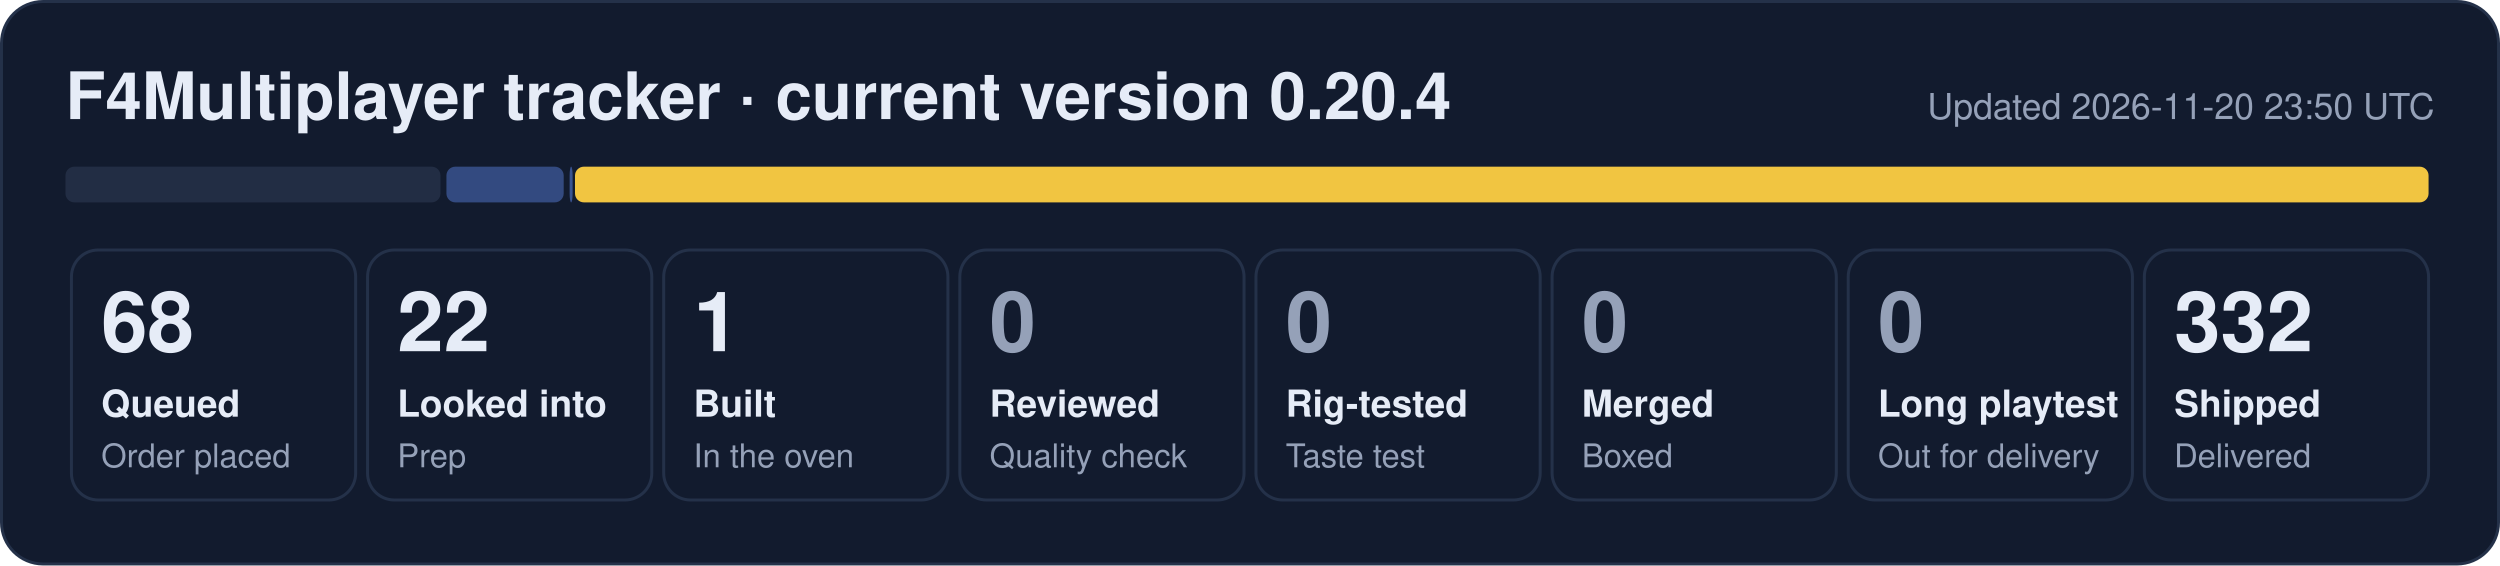
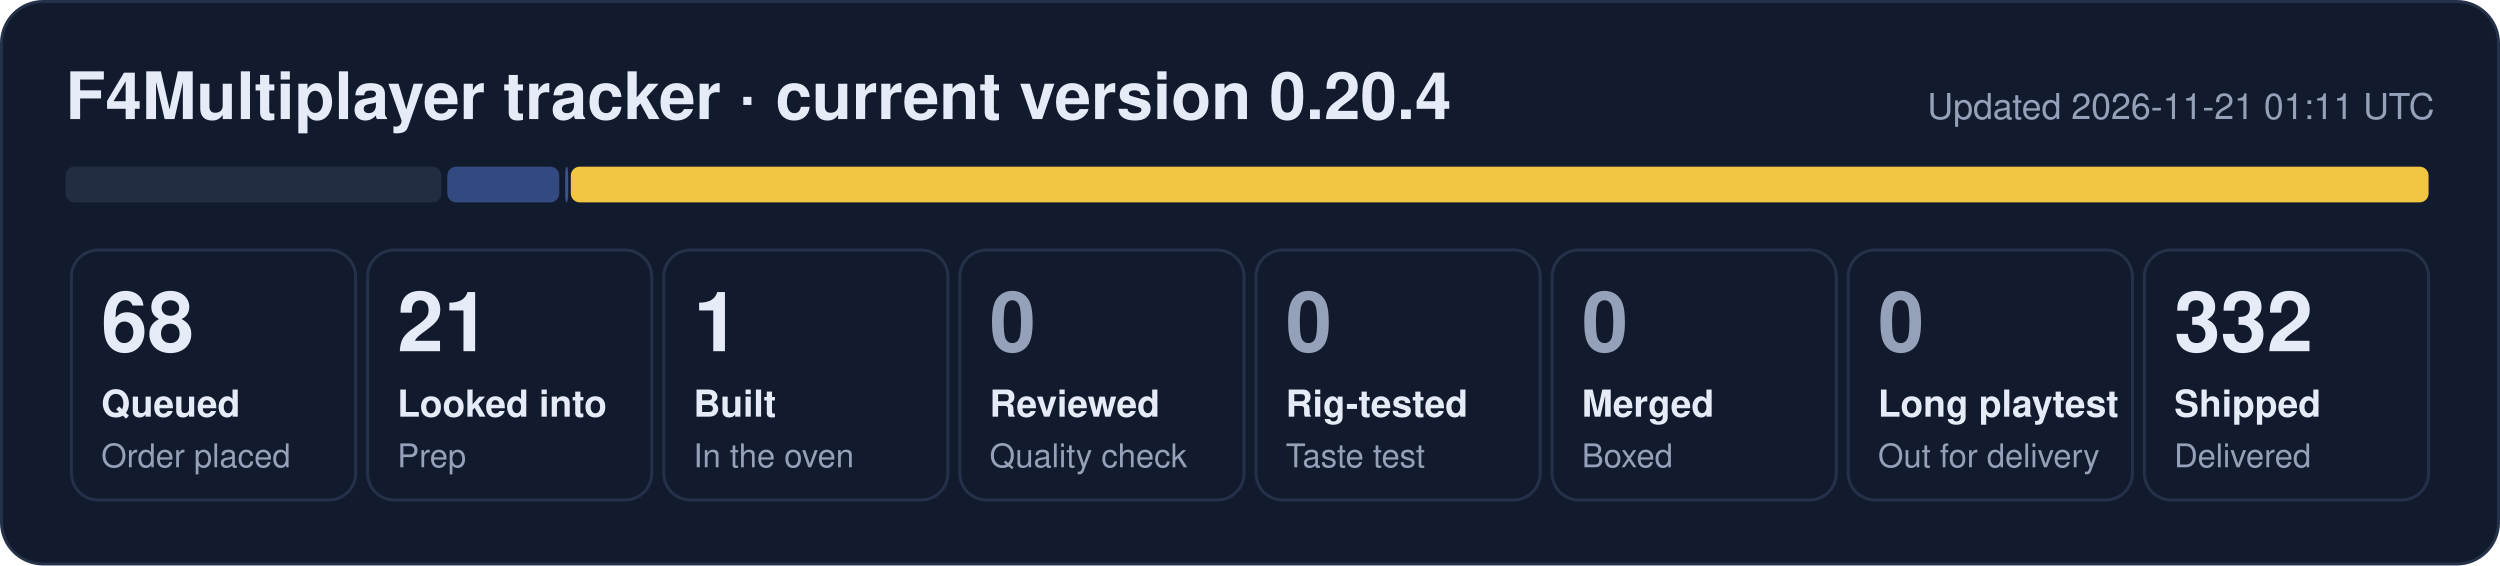
- <svg xmlns="http://www.w3.org/2000/svg" width="840" height="190" viewBox="0 0 840 190" role="img" aria-label="F4Multiplayer tracker: 68 queued, 22 looked into, 1 built, 332 shipped">
+ <svg xmlns="http://www.w3.org/2000/svg" width="840" height="190" viewBox="0 0 840 190" role="img" aria-label="F4Multiplayer tracker: 68 queued, 21 looked into, 1 built, 332 shipped">
  <rect x="0.5" y="0.5" width="839" height="189" rx="14" fill="#121b2e" stroke="#243149" />
  <text x="22" y="40" font-family="Segoe UI, Helvetica, Arial, sans-serif" font-size="22" font-weight="700" fill="#e6ecf7">F4Multiplayer tracker · current version 0.20.4</text>
-   <text x="818" y="40" font-family="Segoe UI, Helvetica, Arial, sans-serif" font-size="12" fill="#95a1b8" text-anchor="end">Updated 2026-11-20 23:50 UTC</text>
-   <rect x="22.0" y="56" width="126.0" height="12" rx="3" fill="#222d44" fill-opacity="1.00" />
-   <rect x="150.0" y="56" width="39.4" height="12" rx="3" fill="#5d86e8" fill-opacity="0.44" />
-   <rect x="191.4" y="56" width="1.0" height="12" rx="3" fill="#5d86e8" fill-opacity="0.53" />
-   <rect x="193.2" y="56" width="622.8" height="12" rx="3" fill="#f5c842" fill-opacity="0.98" />
+   <text x="818" y="40" font-family="Segoe UI, Helvetica, Arial, sans-serif" font-size="12" fill="#95a1b8" text-anchor="end">Updated 2026-11-21 01:11 UTC</text>
+   <rect x="22.0" y="56" width="126.3" height="12" rx="3" fill="#222d44" fill-opacity="1.00" />
+   <rect x="150.3" y="56" width="37.6" height="12" rx="3" fill="#5d86e8" fill-opacity="0.44" />
+   <rect x="189.9" y="56" width="1.0" height="12" rx="3" fill="#5d86e8" fill-opacity="0.53" />
+   <rect x="191.8" y="56" width="624.2" height="12" rx="3" fill="#f5c842" fill-opacity="0.98" />
  <rect x="24.0" y="84" width="95.5" height="84" rx="9" fill="none" stroke="#243149" />
  <text x="34.0" y="118" font-family="Segoe UI, Helvetica, Arial, sans-serif" font-size="28" font-weight="800" fill="#e6ecf7">68</text>
  <text x="34.0" y="140" font-family="Segoe UI, Helvetica, Arial, sans-serif" font-size="12.5" font-weight="600" fill="#e6ecf7">Queued</text>
  <text x="34.0" y="157" font-family="Segoe UI, Helvetica, Arial, sans-serif" font-size="11" fill="#95a1b8">Order placed</text>
  <rect x="123.5" y="84" width="95.5" height="84" rx="9" fill="none" stroke="#243149" />
-   <text x="133.5" y="118" font-family="Segoe UI, Helvetica, Arial, sans-serif" font-size="28" font-weight="800" fill="#e6ecf7">22</text>
+   <text x="133.5" y="118" font-family="Segoe UI, Helvetica, Arial, sans-serif" font-size="28" font-weight="800" fill="#e6ecf7">21</text>
  <text x="133.5" y="140" font-family="Segoe UI, Helvetica, Arial, sans-serif" font-size="12.5" font-weight="600" fill="#e6ecf7">Looked into</text>
  <text x="133.5" y="157" font-family="Segoe UI, Helvetica, Arial, sans-serif" font-size="11" fill="#95a1b8">Prep</text>
  <rect x="223.0" y="84" width="95.5" height="84" rx="9" fill="none" stroke="#243149" />
  <text x="233.0" y="118" font-family="Segoe UI, Helvetica, Arial, sans-serif" font-size="28" font-weight="800" fill="#e6ecf7">1</text>
  <text x="233.0" y="140" font-family="Segoe UI, Helvetica, Arial, sans-serif" font-size="12.5" font-weight="600" fill="#e6ecf7">Built</text>
  <text x="233.0" y="157" font-family="Segoe UI, Helvetica, Arial, sans-serif" font-size="11" fill="#95a1b8">In the oven</text>
  <rect x="322.5" y="84" width="95.5" height="84" rx="9" fill="none" stroke="#243149" />
  <text x="332.5" y="118" font-family="Segoe UI, Helvetica, Arial, sans-serif" font-size="28" font-weight="800" fill="#95a1b8">0</text>
  <text x="332.5" y="140" font-family="Segoe UI, Helvetica, Arial, sans-serif" font-size="12.5" font-weight="600" fill="#e6ecf7">Reviewed</text>
  <text x="332.5" y="157" font-family="Segoe UI, Helvetica, Arial, sans-serif" font-size="11" fill="#95a1b8">Quality check</text>
  <rect x="422.0" y="84" width="95.5" height="84" rx="9" fill="none" stroke="#243149" />
  <text x="432.0" y="118" font-family="Segoe UI, Helvetica, Arial, sans-serif" font-size="28" font-weight="800" fill="#95a1b8">0</text>
  <text x="432.0" y="140" font-family="Segoe UI, Helvetica, Arial, sans-serif" font-size="12.5" font-weight="600" fill="#e6ecf7">Rig-tested</text>
  <text x="432.0" y="157" font-family="Segoe UI, Helvetica, Arial, sans-serif" font-size="11" fill="#95a1b8">Taste test</text>
  <rect x="521.5" y="84" width="95.5" height="84" rx="9" fill="none" stroke="#243149" />
  <text x="531.5" y="118" font-family="Segoe UI, Helvetica, Arial, sans-serif" font-size="28" font-weight="800" fill="#95a1b8">0</text>
  <text x="531.5" y="140" font-family="Segoe UI, Helvetica, Arial, sans-serif" font-size="12.5" font-weight="600" fill="#e6ecf7">Merged</text>
  <text x="531.5" y="157" font-family="Segoe UI, Helvetica, Arial, sans-serif" font-size="11" fill="#95a1b8">Boxed</text>
  <rect x="621.0" y="84" width="95.5" height="84" rx="9" fill="none" stroke="#243149" />
  <text x="631.0" y="118" font-family="Segoe UI, Helvetica, Arial, sans-serif" font-size="28" font-weight="800" fill="#95a1b8">0</text>
  <text x="631.0" y="140" font-family="Segoe UI, Helvetica, Arial, sans-serif" font-size="12.5" font-weight="600" fill="#e6ecf7">Long playtest</text>
  <text x="631.0" y="157" font-family="Segoe UI, Helvetica, Arial, sans-serif" font-size="11" fill="#95a1b8">Out for delivery</text>
  <rect x="720.5" y="84" width="95.5" height="84" rx="9" fill="none" stroke="#243149" />
  <text x="730.5" y="118" font-family="Segoe UI, Helvetica, Arial, sans-serif" font-size="28" font-weight="800" fill="#e6ecf7">332</text>
  <text x="730.5" y="140" font-family="Segoe UI, Helvetica, Arial, sans-serif" font-size="12.5" font-weight="600" fill="#e6ecf7">Shipped</text>
  <text x="730.5" y="157" font-family="Segoe UI, Helvetica, Arial, sans-serif" font-size="11" fill="#95a1b8">Delivered</text>
</svg>
